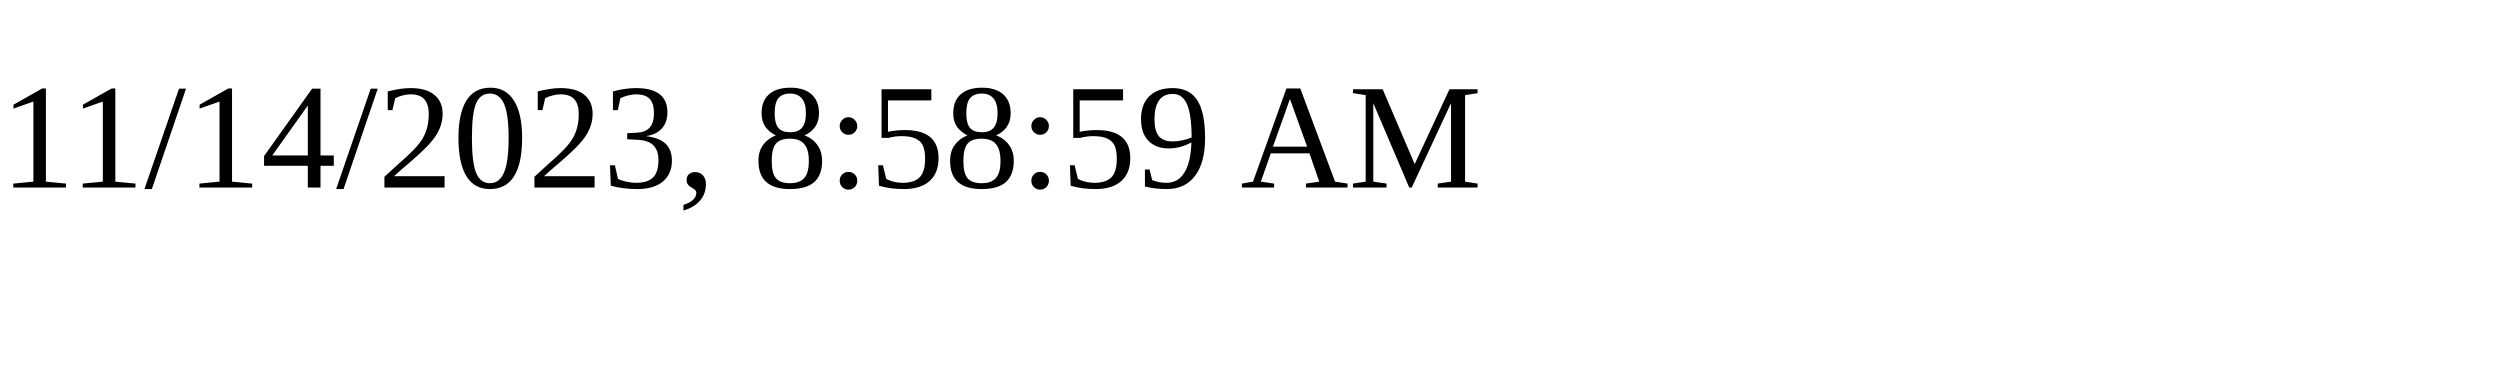
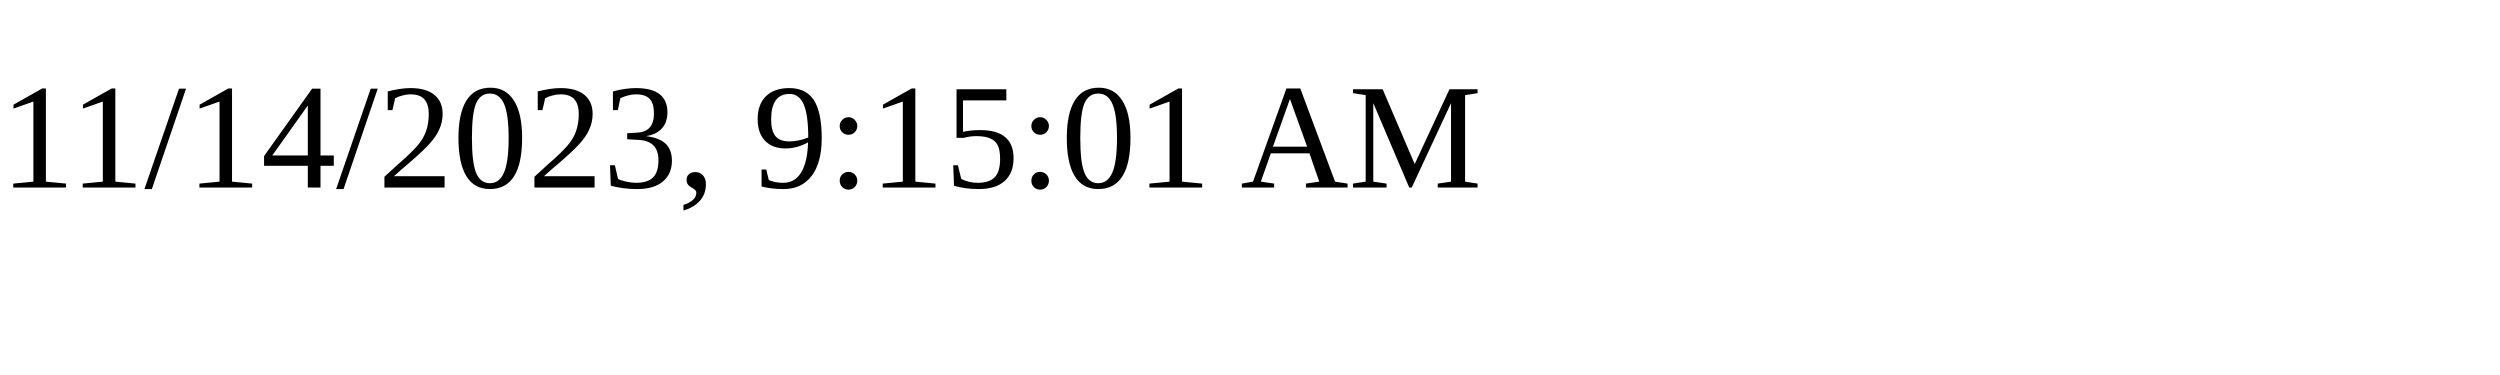
<svg xmlns="http://www.w3.org/2000/svg" height="30" width="200">
-   <text x="0" y="15">11/14/2023, 8:58:59 AM</text>
+   <text x="0" y="15">11/14/2023, 9:15:01 AM</text>
</svg>
